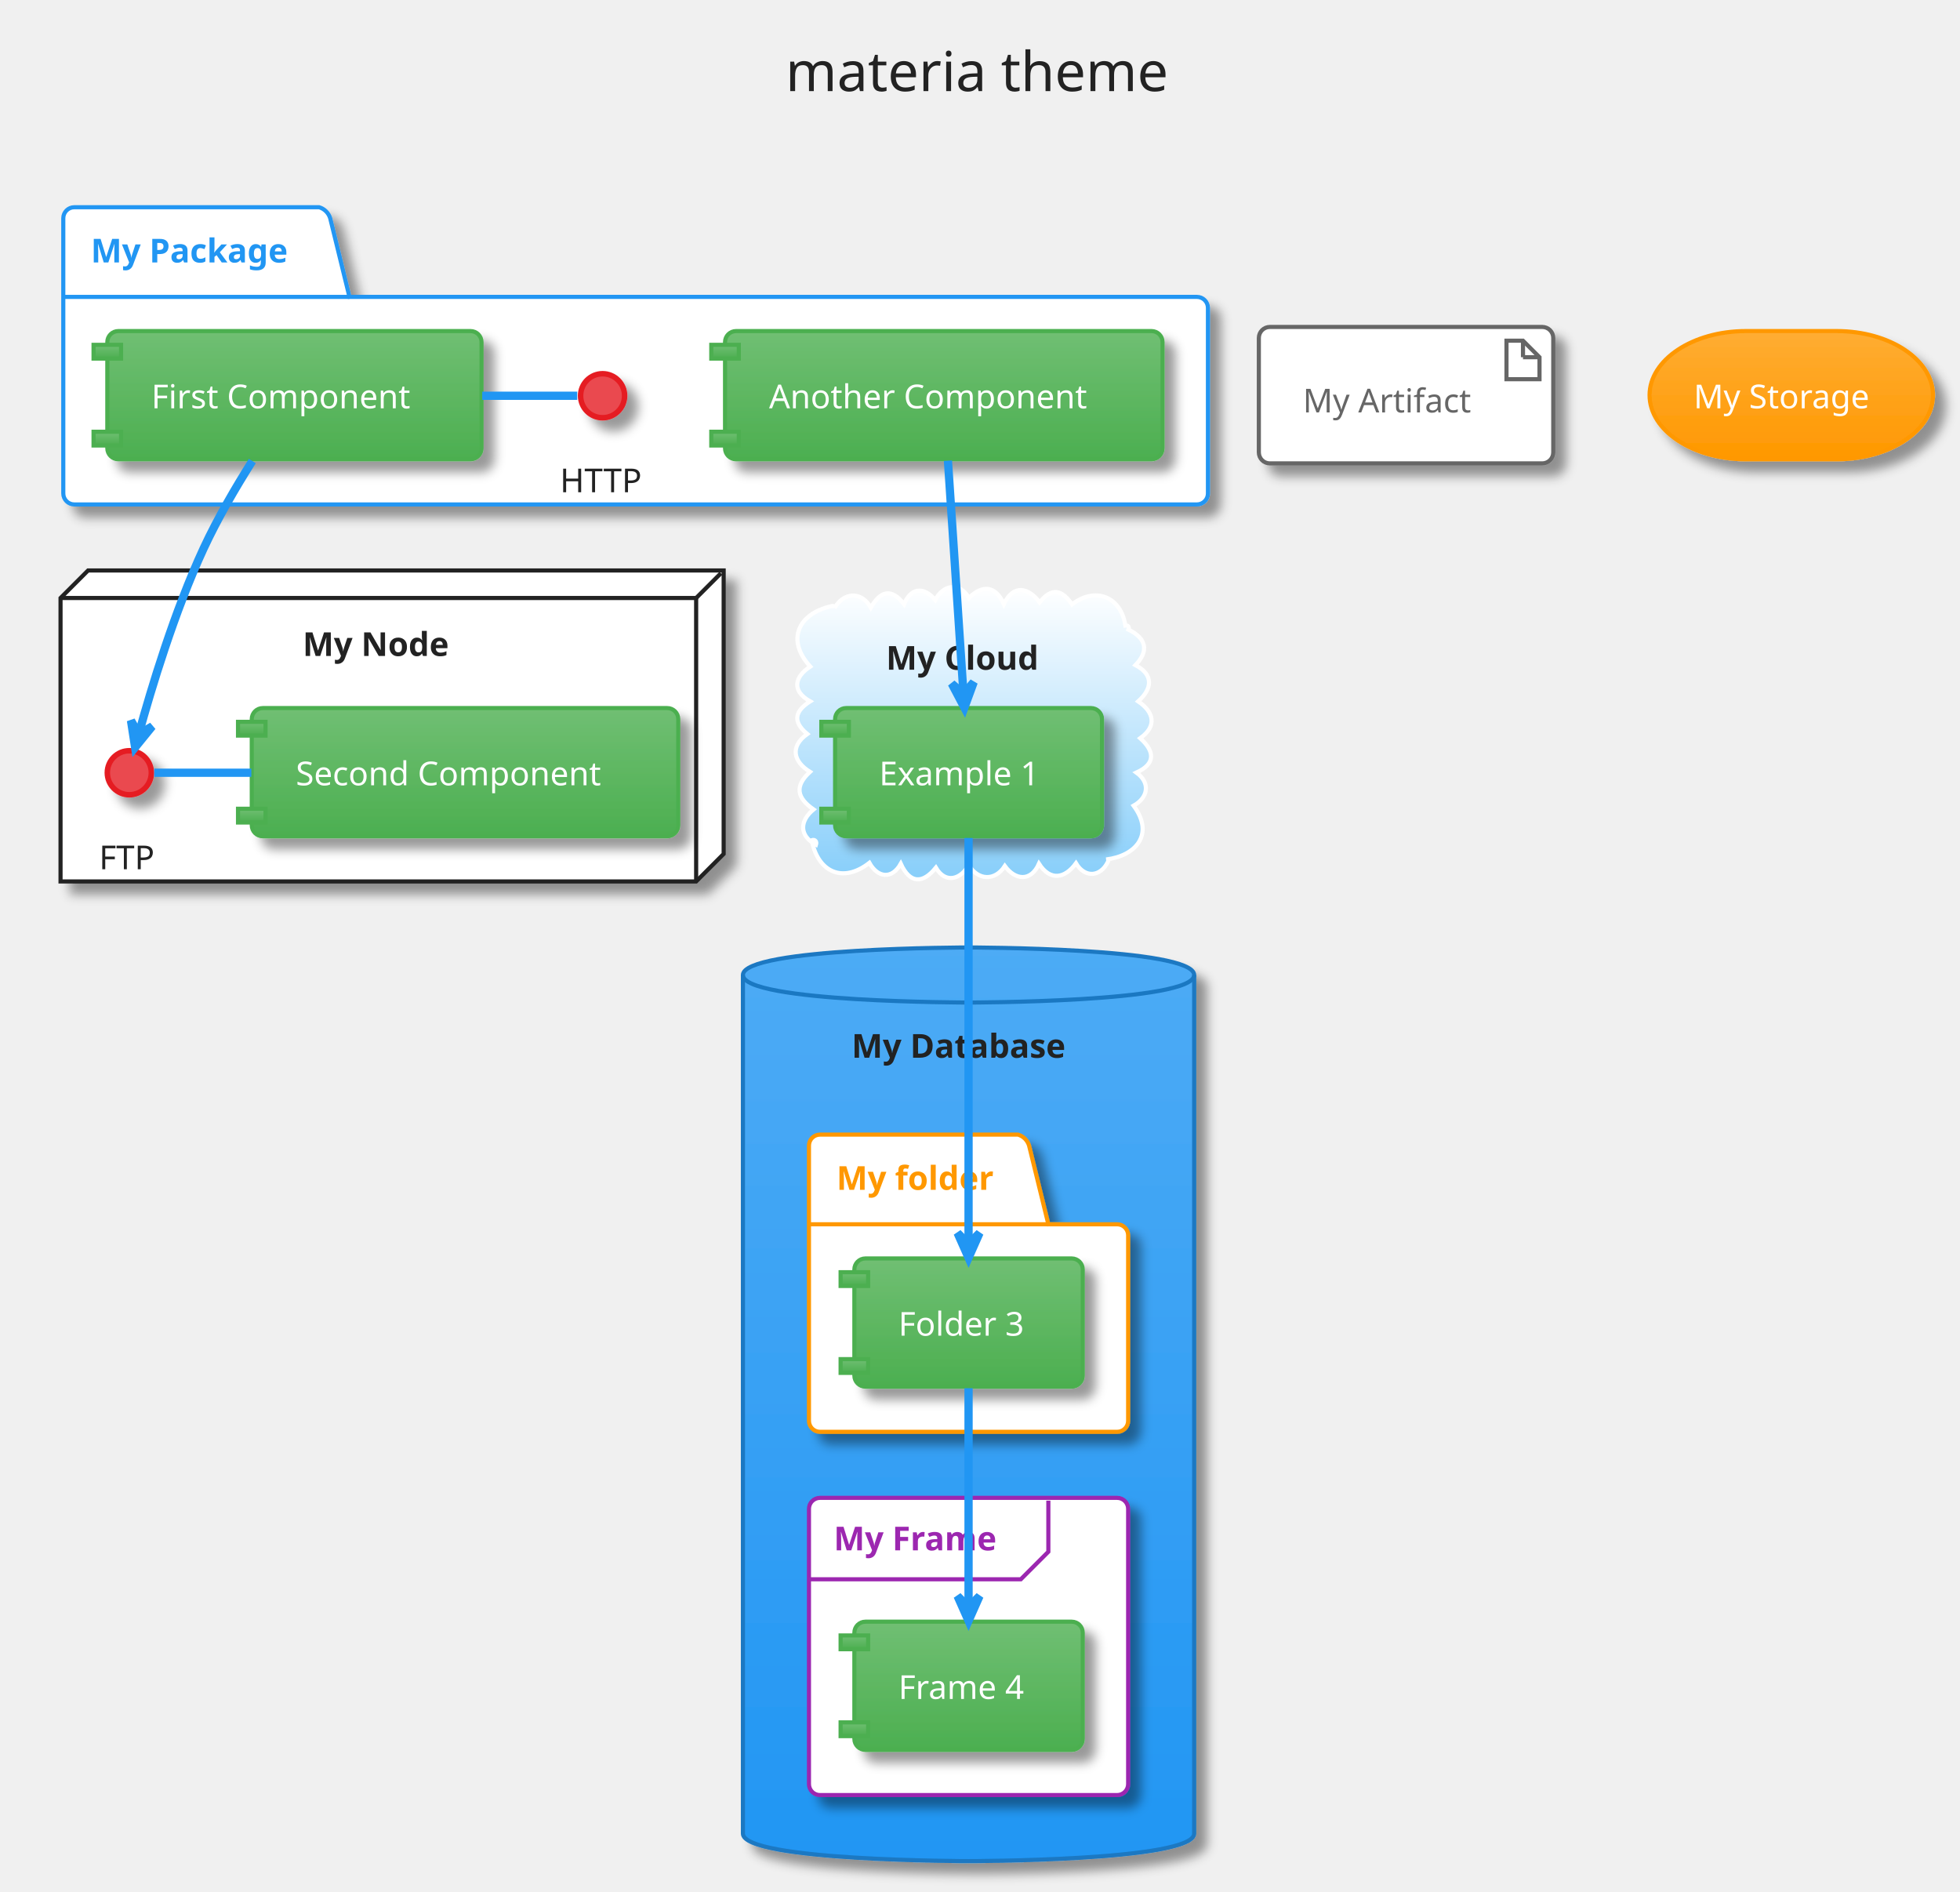
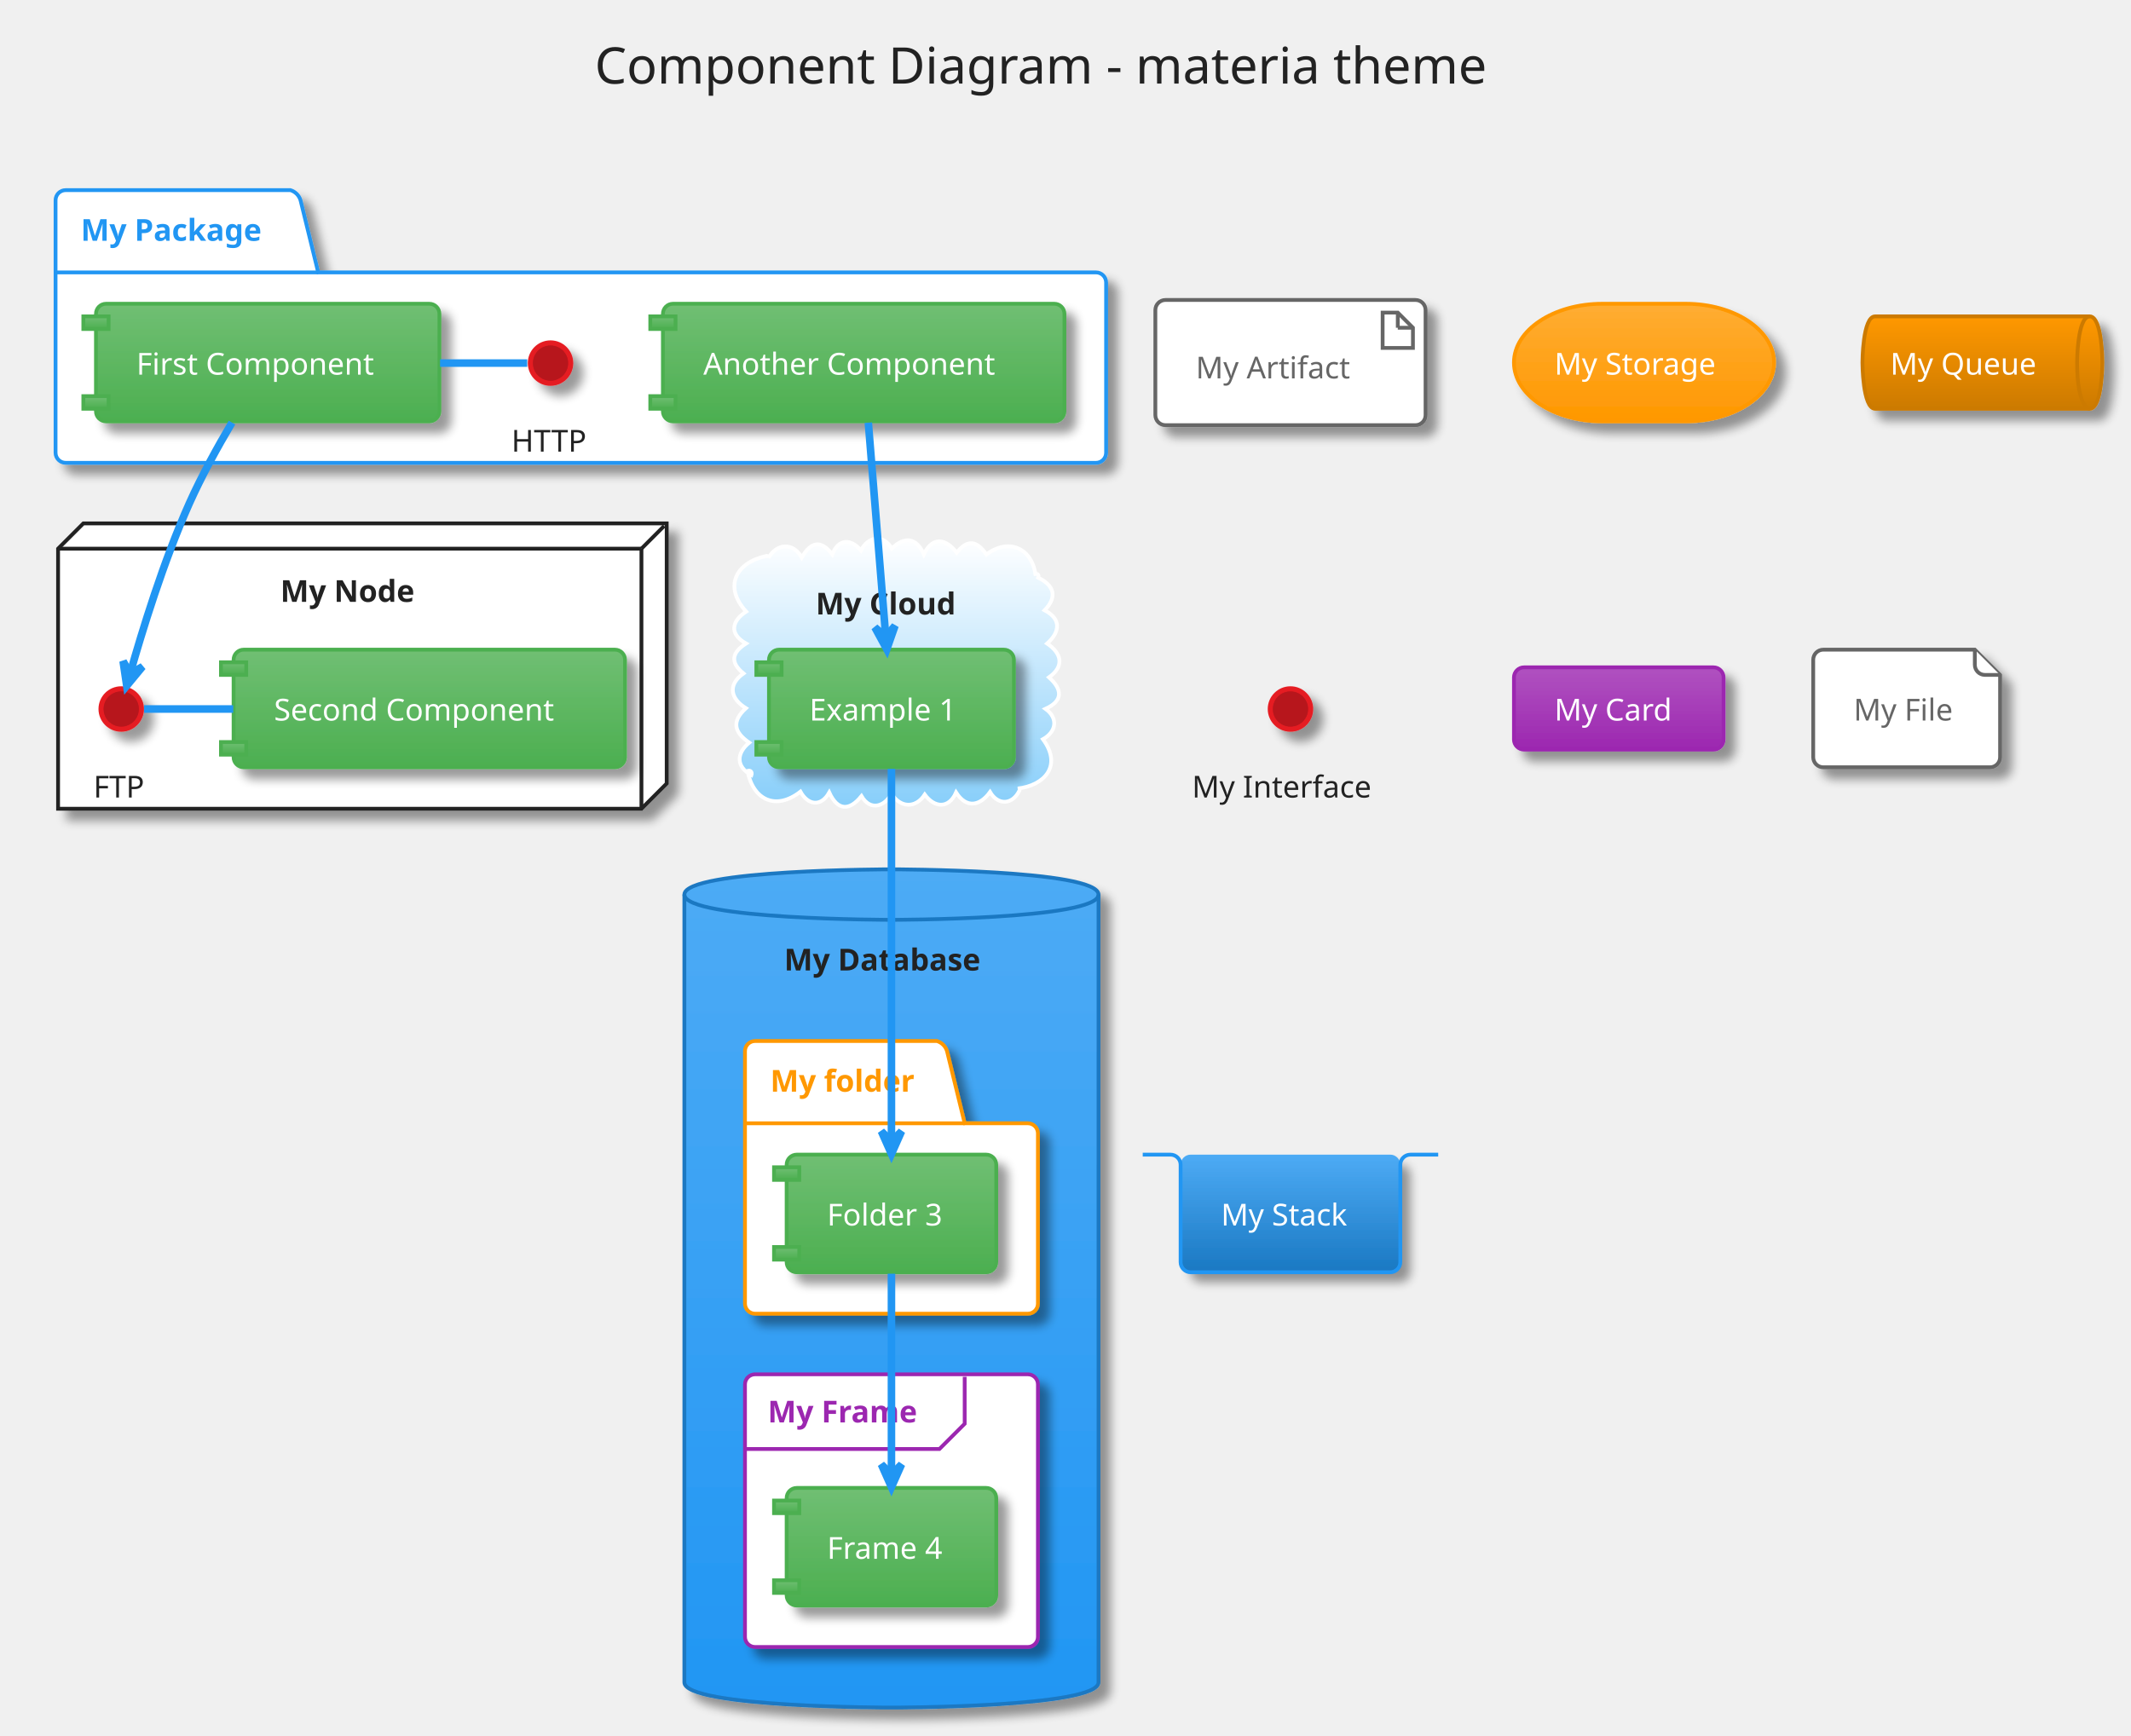
- <svg xmlns="http://www.w3.org/2000/svg" contentScriptType="application/ecmascript" contentStyleType="text/css" height="716.667px" preserveAspectRatio="none" style="width:742px;height:716px;" version="1.1" viewBox="0 0 742 716" width="742.708px" zoomAndPan="magnify">
+ <svg xmlns="http://www.w3.org/2000/svg" contentScriptType="application/ecmascript" contentStyleType="text/css" height="716.667px" preserveAspectRatio="none" style="width:879px;height:716px;" version="1.1" viewBox="0 0 879 716" width="879.167px" zoomAndPan="magnify">
  <defs>
-     <linearGradient id="g189mjh2utjzyx0" x1="50%" x2="50%" y1="0%" y2="100%">
+     <linearGradient id="g12f97apfbk4la0" x1="50%" x2="50%" y1="0%" y2="100%">
      <stop offset="0%" stop-color="#FFFFFF" />
      <stop offset="100%" stop-color="#FFFFFF" />
    </linearGradient>
-     <filter height="300%" id="f189mjh2utjzyx" width="300%" x="-1" y="-1">
+     <filter height="300%" id="f12f97apfbk4la" width="300%" x="-1" y="-1">
      <feGaussianBlur result="blurOut" stdDeviation="2.083" />
      <feColorMatrix in="blurOut" result="blurOut2" type="matrix" values="0 0 0 0 0 0 0 0 0 0 0 0 0 0 0 0 0 0 .4 0" />
      <feOffset dx="4.167" dy="4.167" in="blurOut2" result="blurOut3" />
      <feBlend in="SourceGraphic" in2="blurOut3" mode="normal" />
    </filter>
-     <linearGradient id="g189mjh2utjzyx1" x1="50%" x2="50%" y1="0%" y2="100%">
+     <linearGradient id="g12f97apfbk4la1" x1="50%" x2="50%" y1="0%" y2="100%">
      <stop offset="0%" stop-color="#FFFFFF" />
      <stop offset="100%" stop-color="#87CEFA" />
    </linearGradient>
-     <linearGradient id="g189mjh2utjzyx2" x1="50%" x2="50%" y1="0%" y2="100%">
+     <linearGradient id="g12f97apfbk4la2" x1="50%" x2="50%" y1="0%" y2="100%">
      <stop offset="0%" stop-color="#4DABF5" />
      <stop offset="100%" stop-color="#2196F3" />
    </linearGradient>
-     <linearGradient id="g189mjh2utjzyx3" x1="50%" x2="50%" y1="0%" y2="100%">
+     <linearGradient id="g12f97apfbk4la3" x1="50%" x2="50%" y1="0%" y2="100%">
      <stop offset="0%" stop-color="#70BF73" />
      <stop offset="100%" stop-color="#4CAF50" />
    </linearGradient>
-     <linearGradient id="g189mjh2utjzyx4" x1="50%" x2="50%" y1="0%" y2="100%">
+     <linearGradient id="g12f97apfbk4la4" x1="50%" x2="50%" y1="0%" y2="100%">
      <stop offset="0%" stop-color="#FFAD33" />
      <stop offset="100%" stop-color="#FF9800" />
    </linearGradient>
+     <linearGradient id="g12f97apfbk4la5" x1="50%" x2="50%" y1="0%" y2="100%">
+       <stop offset="0%" stop-color="#FF9800" />
+       <stop offset="100%" stop-color="#CC7A00" />
+     </linearGradient>
+     <linearGradient id="g12f97apfbk4la6" x1="50%" x2="50%" y1="0%" y2="100%">
+       <stop offset="0%" stop-color="#B052C0" />
+       <stop offset="100%" stop-color="#9C27B0" />
+     </linearGradient>
+     <linearGradient id="g12f97apfbk4la7" x1="50%" x2="50%" y1="0%" y2="100%">
+       <stop offset="0%" stop-color="#4DABF5" />
+       <stop offset="100%" stop-color="#1A78C2" />
+     </linearGradient>
  </defs>
  <g>
-     <rect fill="none" height="48.236" rx="4.167" ry="4.167" style="stroke: none; stroke-width: 1.042;" width="184.375" x="282.812" y="2.083" />
-     <text fill="#222222" font-family="Verdana" font-size="20.833" lengthAdjust="spacingAndGlyphs" textLength="155.208" x="297.396" y="34.487">materia theme</text>
-     <path d="M28.125,78.444 L120.833,78.444 A6.25,6.25 0 0 1 125,82.611 L132.292,112.386 L453.125,112.386 A4.167,4.167 0 0 1 457.292,116.553 L457.292,186.778 A4.167,4.167 0 0 1 453.125,190.944 L28.125,190.944 A4.167,4.167 0 0 1 23.958,186.778 L23.958,82.611 A4.167,4.167 0 0 1 28.125,78.444 " fill="url(#g189mjh2utjzyx0)" filter="url(#f189mjh2utjzyx)" style="stroke: #2196F3; stroke-width: 1.562;" />
-     <line style="stroke: #2196F3; stroke-width: 1.562;" x1="23.958" x2="132.292" y1="112.386" y2="112.386" />
-     <text fill="#2196F3" font-family="Verdana" font-size="12.5" font-weight="bold" lengthAdjust="spacingAndGlyphs" textLength="82.292" x="34.375" y="99.345">My Package</text>
-     <polygon fill="url(#g189mjh2utjzyx0)" filter="url(#f189mjh2utjzyx)" points="22.917,226.361,33.333,215.944,273.958,215.944,273.958,323.236,263.542,333.653,22.917,333.653,22.917,226.361" style="stroke: #222222; stroke-width: 1.562;" />
-     <line style="stroke: #222222; stroke-width: 1.562;" x1="263.542" x2="272.917" y1="226.361" y2="216.986" />
-     <line style="stroke: #222222; stroke-width: 1.562;" x1="22.917" x2="263.542" y1="226.361" y2="226.361" />
-     <line style="stroke: #222222; stroke-width: 1.562;" x1="263.542" x2="263.542" y1="226.361" y2="333.653" />
-     <text fill="#222222" font-family="Verdana" font-size="12.5" font-weight="bold" lengthAdjust="spacingAndGlyphs" textLength="59.375" x="114.583" y="248.303">My Node</text>
-     <path d="M315.908,230.177 C319.354,224.192 326.044,223.595 329.659,229.99 C333.282,223.768 337.346,222.345 342.254,228.704 C344.837,222.211 349.925,222.1 354.066,227.103 C356.965,221.384 363.174,220.136 366.818,226.304 C372.019,221.167 376.989,221.753 380.032,228.67 C383.657,221.043 389.288,222.333 393.566,228.006 C398.149,222.256 401.943,223.141 405.831,228.755 C414.614,222.022 424.32,225.721 426.042,236.778 C427.134,236.584 427.572,237.406 427.184,238.313 C433.755,241.504 435.227,246.203 429.852,251.763 C436.956,255.503 436.098,260.836 430.873,265.493 C436.786,269.461 438.18,274.783 431.648,279.442 C437.042,284.271 437.712,289.042 430.21,292.444 C435.679,296.381 434.586,301.964 429.152,304.98 C437.301,315.992 429.688,324.07 418.75,325.319 C419.358,325.286 419.727,325.656 419.404,326.266 C416.554,332.027 410.659,332.38 407.338,326.766 C403.185,332.5 397.635,333.656 393.326,326.943 C390.246,333.883 384.309,333.181 380.403,327.811 C376.603,333.675 370.186,333.235 366.711,327.429 C363.915,332.677 358.037,334.801 354.3,328.434 C349.306,334.637 344.468,334.5 341.011,326.948 C337.588,333.046 332.219,332.183 329.125,326.611 C318.988,334.515 309.591,330.061 307.292,318.028 C308.616,317.617 309.296,318.595 308.917,319.772 C302.389,316.3 302.756,310.676 307.993,306.391 C301.735,302.066 300.661,297.657 306.64,292.168 C300.385,288.341 298.914,282.587 305.62,277.836 C299.934,273.136 300.895,269.182 306.699,265.485 C299.642,261.549 300.73,256.212 306.741,252.318 C297.404,242.084 302.355,232.313 314.583,229.486 C315.313,229.187 315.779,229.325 315.908,230.177 " fill="url(#g189mjh2utjzyx1)" style="stroke: #FFFFFF; stroke-width: 1.562;" />
-     <text fill="#222222" font-family="Verdana" font-size="12.5" font-weight="bold" lengthAdjust="spacingAndGlyphs" textLength="62.5" x="335.417" y="253.512">My Cloud</text>
-     <path d="M281.25,369.069 C281.25,358.653 366.667,358.653 366.667,358.653 C366.667,358.653 452.083,358.653 452.083,369.069 L452.083,694.069 C452.083,704.486 366.667,704.486 366.667,704.486 C366.667,704.486 281.25,704.486 281.25,694.069 L281.25,369.069 " fill="url(#g189mjh2utjzyx2)" filter="url(#f189mjh2utjzyx)" style="stroke: #1A78C2; stroke-width: 1.562;" />
-     <path d="M281.25,369.069 C281.25,379.486 366.667,379.486 366.667,379.486 C366.667,379.486 452.083,379.486 452.083,369.069 " fill="none" style="stroke: #1A78C2; stroke-width: 1.562;" />
-     <text fill="#222222" font-family="Verdana" font-size="12.5" font-weight="bold" lengthAdjust="spacingAndGlyphs" textLength="88.542" x="322.396" y="400.387">My Database</text>
-     <path d="M310.417,429.486 L385.417,429.486 A6.25,6.25 0 0 1 389.583,433.653 L396.875,463.428 L422.917,463.428 A4.167,4.167 0 0 1 427.083,467.594 L427.083,537.819 A4.167,4.167 0 0 1 422.917,541.986 L310.417,541.986 A4.167,4.167 0 0 1 306.25,537.819 L306.25,433.653 A4.167,4.167 0 0 1 310.417,429.486 " fill="url(#g189mjh2utjzyx0)" filter="url(#f189mjh2utjzyx)" style="stroke: #FF9800; stroke-width: 1.562;" />
-     <line style="stroke: #FF9800; stroke-width: 1.562;" x1="306.25" x2="396.875" y1="463.428" y2="463.428" />
-     <text fill="#FF9800" font-family="Verdana" font-size="12.5" font-weight="bold" lengthAdjust="spacingAndGlyphs" textLength="64.583" x="316.667" y="450.387">My folder</text>
-     <rect fill="url(#g189mjh2utjzyx0)" filter="url(#f189mjh2utjzyx)" height="112.5" rx="4.167" ry="4.167" style="stroke: #9C27B0; stroke-width: 1.562;" width="120.833" x="306.25" y="566.986" />
-     <path d="M396.875,568.028 L396.875,587.386 L386.458,597.803 L306.25,597.803 " fill="none" style="stroke: #9C27B0; stroke-width: 1.562;" />
-     <text fill="#9C27B0" font-family="Verdana" font-size="12.5" font-weight="bold" lengthAdjust="spacingAndGlyphs" textLength="67.708" x="315.625" y="586.845">My Frame</text>
-     <ellipse cx="228.125" cy="149.799" fill="#EA494F" filter="url(#f189mjh2utjzyx)" rx="8.333" ry="8.333" style="stroke: #E51C23; stroke-width: 2.083;" />
-     <text fill="#222222" font-family="Verdana" font-size="12.5" lengthAdjust="spacingAndGlyphs" textLength="32.292" x="211.979" y="186.324">HTTP</text>
-     <rect fill="url(#g189mjh2utjzyx3)" filter="url(#f189mjh2utjzyx)" height="48.525" rx="4.167" ry="4.167" style="stroke: #4CAF50; stroke-width: 1.562;" width="141.667" x="40.625" y="125.319" />
-     <rect fill="url(#g189mjh2utjzyx3)" height="5.208" style="stroke: #4CAF50; stroke-width: 1.562;" width="10.417" x="35.417" y="130.528" />
-     <rect fill="url(#g189mjh2utjzyx3)" height="5.208" style="stroke: #4CAF50; stroke-width: 1.562;" width="10.417" x="35.417" y="163.428" />
-     <text fill="#FFFFFF" font-family="Verdana" font-size="12.5" lengthAdjust="spacingAndGlyphs" textLength="108.333" x="57.292" y="154.553">First Component</text>
-     <rect fill="url(#g189mjh2utjzyx3)" filter="url(#f189mjh2utjzyx)" height="48.525" rx="4.167" ry="4.167" style="stroke: #4CAF50; stroke-width: 1.562;" width="165.625" x="274.479" y="125.319" />
-     <rect fill="url(#g189mjh2utjzyx3)" height="5.208" style="stroke: #4CAF50; stroke-width: 1.562;" width="10.417" x="269.271" y="130.528" />
-     <rect fill="url(#g189mjh2utjzyx3)" height="5.208" style="stroke: #4CAF50; stroke-width: 1.562;" width="10.417" x="269.271" y="163.428" />
-     <text fill="#FFFFFF" font-family="Verdana" font-size="12.5" lengthAdjust="spacingAndGlyphs" textLength="132.292" x="291.146" y="154.553">Another Component</text>
-     <ellipse cx="48.958" cy="292.507" fill="#EA494F" filter="url(#f189mjh2utjzyx)" rx="8.333" ry="8.333" style="stroke: #E51C23; stroke-width: 2.083;" />
-     <text fill="#222222" font-family="Verdana" font-size="12.5" lengthAdjust="spacingAndGlyphs" textLength="22.917" x="37.5" y="329.032">FTP</text>
-     <rect fill="url(#g189mjh2utjzyx3)" filter="url(#f189mjh2utjzyx)" height="48.525" rx="4.167" ry="4.167" style="stroke: #4CAF50; stroke-width: 1.562;" width="161.458" x="95.312" y="268.028" />
-     <rect fill="url(#g189mjh2utjzyx3)" height="5.208" style="stroke: #4CAF50; stroke-width: 1.562;" width="10.417" x="90.104" y="273.236" />
-     <rect fill="url(#g189mjh2utjzyx3)" height="5.208" style="stroke: #4CAF50; stroke-width: 1.562;" width="10.417" x="90.104" y="306.136" />
-     <text fill="#FFFFFF" font-family="Verdana" font-size="12.5" lengthAdjust="spacingAndGlyphs" textLength="128.125" x="111.979" y="297.262">Second Component</text>
-     <rect fill="url(#g189mjh2utjzyx3)" filter="url(#f189mjh2utjzyx)" height="48.525" rx="4.167" ry="4.167" style="stroke: #4CAF50; stroke-width: 1.562;" width="101.042" x="316.146" y="268.028" />
-     <rect fill="url(#g189mjh2utjzyx3)" height="5.208" style="stroke: #4CAF50; stroke-width: 1.562;" width="10.417" x="310.938" y="273.236" />
-     <rect fill="url(#g189mjh2utjzyx3)" height="5.208" style="stroke: #4CAF50; stroke-width: 1.562;" width="10.417" x="310.938" y="306.136" />
-     <text fill="#FFFFFF" font-family="Verdana" font-size="12.5" lengthAdjust="spacingAndGlyphs" textLength="67.708" x="332.812" y="297.262">Example 1</text>
-     <rect fill="url(#g189mjh2utjzyx3)" filter="url(#f189mjh2utjzyx)" height="48.525" rx="4.167" ry="4.167" style="stroke: #4CAF50; stroke-width: 1.562;" width="86.458" x="323.438" y="476.361" />
-     <rect fill="url(#g189mjh2utjzyx3)" height="5.208" style="stroke: #4CAF50; stroke-width: 1.562;" width="10.417" x="318.229" y="481.569" />
-     <rect fill="url(#g189mjh2utjzyx3)" height="5.208" style="stroke: #4CAF50; stroke-width: 1.562;" width="10.417" x="318.229" y="514.469" />
-     <text fill="#FFFFFF" font-family="Verdana" font-size="12.5" lengthAdjust="spacingAndGlyphs" textLength="53.125" x="340.104" y="505.595">Folder 3</text>
-     <rect fill="url(#g189mjh2utjzyx3)" filter="url(#f189mjh2utjzyx)" height="48.525" rx="4.167" ry="4.167" style="stroke: #4CAF50; stroke-width: 1.562;" width="86.458" x="323.438" y="613.861" />
-     <rect fill="url(#g189mjh2utjzyx3)" height="5.208" style="stroke: #4CAF50; stroke-width: 1.562;" width="10.417" x="318.229" y="619.069" />
-     <rect fill="url(#g189mjh2utjzyx3)" height="5.208" style="stroke: #4CAF50; stroke-width: 1.562;" width="10.417" x="318.229" y="651.969" />
-     <text fill="#FFFFFF" font-family="Verdana" font-size="12.5" lengthAdjust="spacingAndGlyphs" textLength="53.125" x="340.104" y="643.095">Frame 4</text>
-     <rect fill="url(#g189mjh2utjzyx0)" filter="url(#f189mjh2utjzyx)" height="51.65" rx="4.167" ry="4.167" style="stroke: #666666; stroke-width: 1.562;" width="111.458" x="476.562" y="123.757" />
-     <polygon fill="url(#g189mjh2utjzyx0)" points="570.312,128.965,570.312,143.549,582.812,143.549,582.812,135.215,576.562,128.965,570.312,128.965" style="stroke: #666666; stroke-width: 1.562;" />
+     <rect fill="none" height="48.236" rx="4.167" ry="4.167" style="stroke: none; stroke-width: 1.042;" width="423.958" x="230.729" y="2.083" />
+     <text fill="#222222" font-family="Verdana" font-size="20.833" lengthAdjust="spacingAndGlyphs" textLength="394.792" x="245.312" y="34.487">Component Diagram - materia theme</text>
+     <path d="M27.083,78.444 L119.792,78.444 A6.25,6.25 0 0 1 123.958,82.611 L131.25,112.386 L452.083,112.386 A4.167,4.167 0 0 1 456.25,116.553 L456.25,186.778 A4.167,4.167 0 0 1 452.083,190.944 L27.083,190.944 A4.167,4.167 0 0 1 22.917,186.778 L22.917,82.611 A4.167,4.167 0 0 1 27.083,78.444 " fill="url(#g12f97apfbk4la0)" filter="url(#f12f97apfbk4la)" style="stroke: #2196F3; stroke-width: 1.562;" />
+     <line style="stroke: #2196F3; stroke-width: 1.562;" x1="22.917" x2="131.25" y1="112.386" y2="112.386" />
+     <text fill="#2196F3" font-family="Verdana" font-size="12.5" font-weight="bold" lengthAdjust="spacingAndGlyphs" textLength="82.292" x="33.333" y="99.345">My Package</text>
+     <polygon fill="url(#g12f97apfbk4la0)" filter="url(#f12f97apfbk4la)" points="23.958,226.361,34.375,215.944,275,215.944,275,323.236,264.583,333.653,23.958,333.653,23.958,226.361" style="stroke: #222222; stroke-width: 1.562;" />
+     <line style="stroke: #222222; stroke-width: 1.562;" x1="264.583" x2="273.958" y1="226.361" y2="216.986" />
+     <line style="stroke: #222222; stroke-width: 1.562;" x1="23.958" x2="264.583" y1="226.361" y2="226.361" />
+     <line style="stroke: #222222; stroke-width: 1.562;" x1="264.583" x2="264.583" y1="226.361" y2="333.653" />
+     <text fill="#222222" font-family="Verdana" font-size="12.5" font-weight="bold" lengthAdjust="spacingAndGlyphs" textLength="59.375" x="115.625" y="248.303">My Node</text>
+     <path d="M316.95,230.177 C320.396,224.192 327.086,223.595 330.701,229.99 C334.324,223.768 338.387,222.345 343.296,228.704 C345.879,222.211 350.967,222.1 355.108,227.103 C358.007,221.384 364.216,220.136 367.86,226.304 C373.061,221.167 378.031,221.753 381.074,228.67 C384.699,221.043 390.33,222.333 394.608,228.006 C399.19,222.256 402.984,223.141 406.872,228.755 C415.656,222.022 425.362,225.721 427.083,236.778 C428.175,236.584 428.614,237.406 428.226,238.313 C434.797,241.504 436.269,246.203 430.893,251.763 C437.998,255.503 437.139,260.836 431.915,265.493 C437.827,269.461 439.222,274.783 432.69,279.442 C438.084,284.271 438.754,289.042 431.252,292.444 C436.72,296.381 435.627,301.964 430.194,304.98 C438.342,315.992 430.73,324.07 419.792,325.319 C420.4,325.286 420.769,325.656 420.446,326.266 C417.595,332.027 411.701,332.38 408.379,326.766 C404.227,332.5 398.677,333.656 394.367,326.943 C391.288,333.883 385.351,333.181 381.444,327.811 C377.644,333.675 371.228,333.235 367.753,327.429 C364.957,332.677 359.078,334.801 355.342,328.434 C350.347,334.637 345.51,334.5 342.053,326.948 C338.629,333.046 333.26,332.183 330.167,326.611 C320.03,334.515 310.633,330.061 308.333,318.028 C309.658,317.617 310.338,318.595 309.959,319.772 C303.43,316.3 303.798,310.676 309.035,306.391 C302.777,302.066 301.703,297.657 307.682,292.168 C301.427,288.341 299.956,282.587 306.662,277.836 C300.976,273.136 301.936,269.182 307.74,265.485 C300.684,261.549 301.771,256.212 307.783,252.318 C298.446,242.084 303.397,232.313 315.625,229.486 C316.354,229.187 316.821,229.325 316.95,230.177 " fill="url(#g12f97apfbk4la1)" style="stroke: #FFFFFF; stroke-width: 1.562;" />
+     <text fill="#222222" font-family="Verdana" font-size="12.5" font-weight="bold" lengthAdjust="spacingAndGlyphs" textLength="62.5" x="336.458" y="253.512">My Cloud</text>
+     <path d="M282.292,369.069 C282.292,358.653 367.708,358.653 367.708,358.653 C367.708,358.653 453.125,358.653 453.125,369.069 L453.125,694.069 C453.125,704.486 367.708,704.486 367.708,704.486 C367.708,704.486 282.292,704.486 282.292,694.069 L282.292,369.069 " fill="url(#g12f97apfbk4la2)" filter="url(#f12f97apfbk4la)" style="stroke: #1A78C2; stroke-width: 1.562;" />
+     <path d="M282.292,369.069 C282.292,379.486 367.708,379.486 367.708,379.486 C367.708,379.486 453.125,379.486 453.125,369.069 " fill="none" style="stroke: #1A78C2; stroke-width: 1.562;" />
+     <text fill="#222222" font-family="Verdana" font-size="12.5" font-weight="bold" lengthAdjust="spacingAndGlyphs" textLength="88.542" x="323.438" y="400.387">My Database</text>
+     <path d="M311.458,429.486 L386.458,429.486 A6.25,6.25 0 0 1 390.625,433.653 L397.917,463.428 L423.958,463.428 A4.167,4.167 0 0 1 428.125,467.594 L428.125,537.819 A4.167,4.167 0 0 1 423.958,541.986 L311.458,541.986 A4.167,4.167 0 0 1 307.292,537.819 L307.292,433.653 A4.167,4.167 0 0 1 311.458,429.486 " fill="url(#g12f97apfbk4la0)" filter="url(#f12f97apfbk4la)" style="stroke: #FF9800; stroke-width: 1.562;" />
+     <line style="stroke: #FF9800; stroke-width: 1.562;" x1="307.292" x2="397.917" y1="463.428" y2="463.428" />
+     <text fill="#FF9800" font-family="Verdana" font-size="12.5" font-weight="bold" lengthAdjust="spacingAndGlyphs" textLength="64.583" x="317.708" y="450.387">My folder</text>
+     <rect fill="url(#g12f97apfbk4la0)" filter="url(#f12f97apfbk4la)" height="112.5" rx="4.167" ry="4.167" style="stroke: #9C27B0; stroke-width: 1.562;" width="120.833" x="307.292" y="566.986" />
+     <path d="M397.917,568.028 L397.917,587.386 L387.5,597.803 L307.292,597.803 " fill="none" style="stroke: #9C27B0; stroke-width: 1.562;" />
+     <text fill="#9C27B0" font-family="Verdana" font-size="12.5" font-weight="bold" lengthAdjust="spacingAndGlyphs" textLength="67.708" x="316.667" y="586.845">My Frame</text>
+     <ellipse cx="227.083" cy="149.799" fill="#B7161C" filter="url(#f12f97apfbk4la)" rx="8.333" ry="8.333" style="stroke: #E51C23; stroke-width: 2.083;" />
+     <text fill="#222222" font-family="Verdana" font-size="12.5" lengthAdjust="spacingAndGlyphs" textLength="32.292" x="210.938" y="186.324">HTTP</text>
+     <rect fill="url(#g12f97apfbk4la3)" filter="url(#f12f97apfbk4la)" height="48.525" rx="4.167" ry="4.167" style="stroke: #4CAF50; stroke-width: 1.562;" width="141.667" x="39.583" y="125.319" />
+     <rect fill="url(#g12f97apfbk4la3)" height="5.208" style="stroke: #4CAF50; stroke-width: 1.562;" width="10.417" x="34.375" y="130.528" />
+     <rect fill="url(#g12f97apfbk4la3)" height="5.208" style="stroke: #4CAF50; stroke-width: 1.562;" width="10.417" x="34.375" y="163.428" />
+     <text fill="#FFFFFF" font-family="Verdana" font-size="12.5" lengthAdjust="spacingAndGlyphs" textLength="108.333" x="56.25" y="154.553">First Component</text>
+     <rect fill="url(#g12f97apfbk4la3)" filter="url(#f12f97apfbk4la)" height="48.525" rx="4.167" ry="4.167" style="stroke: #4CAF50; stroke-width: 1.562;" width="165.625" x="273.438" y="125.319" />
+     <rect fill="url(#g12f97apfbk4la3)" height="5.208" style="stroke: #4CAF50; stroke-width: 1.562;" width="10.417" x="268.229" y="130.528" />
+     <rect fill="url(#g12f97apfbk4la3)" height="5.208" style="stroke: #4CAF50; stroke-width: 1.562;" width="10.417" x="268.229" y="163.428" />
+     <text fill="#FFFFFF" font-family="Verdana" font-size="12.5" lengthAdjust="spacingAndGlyphs" textLength="132.292" x="290.104" y="154.553">Another Component</text>
+     <ellipse cx="50" cy="292.507" fill="#B7161C" filter="url(#f12f97apfbk4la)" rx="8.333" ry="8.333" style="stroke: #E51C23; stroke-width: 2.083;" />
+     <text fill="#222222" font-family="Verdana" font-size="12.5" lengthAdjust="spacingAndGlyphs" textLength="22.917" x="38.542" y="329.032">FTP</text>
+     <rect fill="url(#g12f97apfbk4la3)" filter="url(#f12f97apfbk4la)" height="48.525" rx="4.167" ry="4.167" style="stroke: #4CAF50; stroke-width: 1.562;" width="161.458" x="96.354" y="268.028" />
+     <rect fill="url(#g12f97apfbk4la3)" height="5.208" style="stroke: #4CAF50; stroke-width: 1.562;" width="10.417" x="91.146" y="273.236" />
+     <rect fill="url(#g12f97apfbk4la3)" height="5.208" style="stroke: #4CAF50; stroke-width: 1.562;" width="10.417" x="91.146" y="306.136" />
+     <text fill="#FFFFFF" font-family="Verdana" font-size="12.5" lengthAdjust="spacingAndGlyphs" textLength="128.125" x="113.021" y="297.262">Second Component</text>
+     <rect fill="url(#g12f97apfbk4la3)" filter="url(#f12f97apfbk4la)" height="48.525" rx="4.167" ry="4.167" style="stroke: #4CAF50; stroke-width: 1.562;" width="101.042" x="317.188" y="268.028" />
+     <rect fill="url(#g12f97apfbk4la3)" height="5.208" style="stroke: #4CAF50; stroke-width: 1.562;" width="10.417" x="311.979" y="273.236" />
+     <rect fill="url(#g12f97apfbk4la3)" height="5.208" style="stroke: #4CAF50; stroke-width: 1.562;" width="10.417" x="311.979" y="306.136" />
+     <text fill="#FFFFFF" font-family="Verdana" font-size="12.5" lengthAdjust="spacingAndGlyphs" textLength="67.708" x="333.854" y="297.262">Example 1</text>
+     <rect fill="url(#g12f97apfbk4la3)" filter="url(#f12f97apfbk4la)" height="48.525" rx="4.167" ry="4.167" style="stroke: #4CAF50; stroke-width: 1.562;" width="86.458" x="324.479" y="476.361" />
+     <rect fill="url(#g12f97apfbk4la3)" height="5.208" style="stroke: #4CAF50; stroke-width: 1.562;" width="10.417" x="319.271" y="481.569" />
+     <rect fill="url(#g12f97apfbk4la3)" height="5.208" style="stroke: #4CAF50; stroke-width: 1.562;" width="10.417" x="319.271" y="514.469" />
+     <text fill="#FFFFFF" font-family="Verdana" font-size="12.5" lengthAdjust="spacingAndGlyphs" textLength="53.125" x="341.146" y="505.595">Folder 3</text>
+     <rect fill="url(#g12f97apfbk4la3)" filter="url(#f12f97apfbk4la)" height="48.525" rx="4.167" ry="4.167" style="stroke: #4CAF50; stroke-width: 1.562;" width="86.458" x="324.479" y="613.861" />
+     <rect fill="url(#g12f97apfbk4la3)" height="5.208" style="stroke: #4CAF50; stroke-width: 1.562;" width="10.417" x="319.271" y="619.069" />
+     <rect fill="url(#g12f97apfbk4la3)" height="5.208" style="stroke: #4CAF50; stroke-width: 1.562;" width="10.417" x="319.271" y="651.969" />
+     <text fill="#FFFFFF" font-family="Verdana" font-size="12.5" lengthAdjust="spacingAndGlyphs" textLength="53.125" x="341.146" y="643.095">Frame 4</text>
+     <rect fill="url(#g12f97apfbk4la0)" filter="url(#f12f97apfbk4la)" height="51.65" rx="4.167" ry="4.167" style="stroke: #666666; stroke-width: 1.562;" width="111.458" x="476.562" y="123.757" />
+     <polygon fill="url(#g12f97apfbk4la0)" points="570.312,128.965,570.312,143.549,582.812,143.549,582.812,135.215,576.562,128.965,570.312,128.965" style="stroke: #666666; stroke-width: 1.562;" />
    <line style="stroke: #666666; stroke-width: 1.562;" x1="576.562" x2="576.562" y1="128.965" y2="135.215" />
    <line style="stroke: #666666; stroke-width: 1.562;" x1="582.812" x2="576.562" y1="135.215" y2="135.215" />
    <text fill="#666666" font-family="Verdana" font-size="12.5" lengthAdjust="spacingAndGlyphs" textLength="67.708" x="493.229" y="156.116">My Artifact</text>
-     <rect fill="url(#g189mjh2utjzyx4)" filter="url(#f189mjh2utjzyx)" height="48.525" rx="36.458" ry="36.458" style="stroke: #FF9800; stroke-width: 1.562;" width="107.292" x="624.479" y="125.319" />
+     <rect fill="url(#g12f97apfbk4la4)" filter="url(#f12f97apfbk4la)" height="48.525" rx="36.458" ry="36.458" style="stroke: #FF9800; stroke-width: 1.562;" width="107.292" x="624.479" y="125.319" />
    <text fill="#FFFFFF" font-family="Verdana" font-size="12.5" lengthAdjust="spacingAndGlyphs" textLength="73.958" x="641.146" y="154.553">My Storage</text>
-     <path d="M218.512,149.799 C206.525,149.799 194.538,149.799 182.552,149.799 " fill="none" id="HTTP-First Component" style="stroke: #2196F3; stroke-width: 3.125;" />
-     <path d="M58.39,292.507 C70.646,292.507 82.901,292.507 95.156,292.507 " fill="none" id="FTP-Second Component" style="stroke: #2196F3; stroke-width: 3.125;" />
-     <path d="M95.522,174.504 C89.252,184.453 82.316,196.321 77.083,207.611 C66.06,231.392 57.233,260.742 52.574,277.661 " fill="none" id="First Component-FTP" style="stroke: #2196F3; stroke-width: 3.125;" />
-     <polygon fill="#2196F3" points="51.156,282.897,57.629,274.937,52.518,277.869,49.585,272.758,51.156,282.897" style="stroke: #2196F3; stroke-width: 3.125;" />
-     <path d="M358.86,174.378 C360.476,198.612 362.997,236.415 364.734,262.477 " fill="none" id="Another Component-Example 1" style="stroke: #2196F3; stroke-width: 3.125;" />
-     <polygon fill="#2196F3" points="365.093,267.851,368.626,258.219,364.746,262.654,360.311,258.774,365.093,267.851" style="stroke: #2196F3; stroke-width: 3.125;" />
-     <path d="M366.667,317.208 C366.667,355.182 366.667,429.633 366.667,470.765 " fill="none" id="Example 1-Folder 3" style="stroke: #2196F3; stroke-width: 3.125;" />
-     <polygon fill="#2196F3" points="366.667,476.099,370.833,466.724,366.667,470.89,362.5,466.724,366.667,476.099" style="stroke: #2196F3; stroke-width: 3.125;" />
-     <path d="M366.667,525.469 C366.667,548.436 366.667,583.398 366.667,608.106 " fill="none" id="Folder 3-Frame 4" style="stroke: #2196F3; stroke-width: 3.125;" />
-     <polygon fill="#2196F3" points="366.667,613.527,370.833,604.152,366.667,608.318,362.5,604.152,366.667,613.527" style="stroke: #2196F3; stroke-width: 3.125;" />
+     <path d="M773.438,130.528 L861.979,130.528 C867.188,130.528 867.188,149.582 867.188,149.582 C867.188,149.582 867.188,168.636 861.979,168.636 L773.438,168.636 C768.229,168.636 768.229,149.582 768.229,149.582 C768.229,149.582 768.229,130.528 773.438,130.528 " fill="url(#g12f97apfbk4la5)" filter="url(#f12f97apfbk4la)" style="stroke: #CC7A00; stroke-width: 1.562;" />
+     <path d="M861.979,130.528 C856.771,130.528 856.771,149.582 856.771,149.582 C856.771,168.636 861.979,168.636 861.979,168.636 " fill="none" style="stroke: #CC7A00; stroke-width: 1.562;" />
+     <text fill="#FFFFFF" font-family="Verdana" font-size="12.5" lengthAdjust="spacingAndGlyphs" textLength="65.625" x="779.688" y="154.553">My Queue</text>
+     <ellipse cx="532.292" cy="292.507" fill="#B7161C" filter="url(#f12f97apfbk4la)" rx="8.333" ry="8.333" style="stroke: #E51C23; stroke-width: 2.083;" />
+     <text fill="#222222" font-family="Verdana" font-size="12.5" lengthAdjust="spacingAndGlyphs" textLength="81.25" x="491.667" y="329.032">My Interface</text>
+     <rect fill="url(#g12f97apfbk4la6)" filter="url(#f12f97apfbk4la)" height="33.942" rx="4.167" ry="4.167" style="stroke: #9C27B0; stroke-width: 1.562;" width="86.458" x="624.479" y="275.319" />
+     <text fill="#FFFFFF" font-family="Verdana" font-size="12.5" lengthAdjust="spacingAndGlyphs" textLength="53.125" x="641.146" y="297.262">My Card</text>
+     <path d="M747.917,272.194 L747.917,312.386 A4.167,4.167 0 0 0 752.083,316.553 L820.833,316.553 A4.167,4.167 0 0 0 825,312.386 L825,278.444 L814.583,268.028 L752.083,268.028 A4.167,4.167 0 0 0 747.917,272.194 " fill="url(#g12f97apfbk4la0)" filter="url(#f12f97apfbk4la)" style="stroke: #666666; stroke-width: 1.562;" />
+     <path d="M814.583,268.028 L814.583,274.278 A4.167,4.167 0 0 0 818.75,278.444 L825,278.444 " fill="url(#g12f97apfbk4la0)" style="stroke: #666666; stroke-width: 1.562;" />
+     <text fill="#666666" font-family="Verdana" font-size="12.5" lengthAdjust="spacingAndGlyphs" textLength="43.75" x="764.583" y="297.262">My File</text>
+     <rect fill="url(#g12f97apfbk4la7)" filter="url(#f12f97apfbk4la)" height="48.525" rx="4.167" ry="4.167" style="stroke: none; stroke-width: 1.562;" width="90.625" x="486.979" y="476.361" />
+     <path d="M471.354,476.361 L482.812,476.361 A4.167,4.167 0 0 1 486.979,480.528 L486.979,520.719 A4.167,4.167 0 0 0 491.146,524.886 L573.438,524.886 A4.167,4.167 0 0 0 577.604,520.719 L577.604,480.528 A4.167,4.167 0 0 1 581.771,476.361 L593.229,476.361 " fill="none" style="stroke: #2196F3; stroke-width: 1.562;" />
+     <text fill="#FFFFFF" font-family="Verdana" font-size="12.5" lengthAdjust="spacingAndGlyphs" textLength="57.292" x="503.646" y="505.595">My Stack</text>
+     <path d="M217.47,149.799 C205.483,149.799 193.497,149.799 181.51,149.799 " fill="none" id="HTTP-First Component" style="stroke: #2196F3; stroke-width: 3.125;" />
+     <path d="M59.432,292.507 C71.687,292.507 83.943,292.507 96.198,292.507 " fill="none" id="FTP-Second Component" style="stroke: #2196F3; stroke-width: 3.125;" />
+     <path d="M95.692,174.338 C89.772,184.361 83.169,196.328 78.125,207.611 C67.428,231.54 58.491,260.841 53.724,277.711 " fill="none" id="First Component-FTP" style="stroke: #2196F3; stroke-width: 3.125;" />
+     <polygon fill="#2196F3" points="52.27,282.93,58.799,275.016,53.667,277.913,50.771,272.781,52.27,282.93" style="stroke: #2196F3; stroke-width: 3.125;" />
+     <path d="M358.168,174.378 C360.143,198.612 363.223,236.415 365.346,262.477 " fill="none" id="Another Component-Example 1" style="stroke: #2196F3; stroke-width: 3.125;" />
+     <polygon fill="#2196F3" points="365.784,267.851,369.177,258.168,365.362,262.659,360.871,258.845,365.784,267.851" style="stroke: #2196F3; stroke-width: 3.125;" />
+     <path d="M367.708,317.208 C367.708,355.182 367.708,429.633 367.708,470.765 " fill="none" id="Example 1-Folder 3" style="stroke: #2196F3; stroke-width: 3.125;" />
+     <polygon fill="#2196F3" points="367.708,476.099,371.875,466.724,367.708,470.89,363.542,466.724,367.708,476.099" style="stroke: #2196F3; stroke-width: 3.125;" />
+     <path d="M367.708,525.469 C367.708,548.436 367.708,583.398 367.708,608.106 " fill="none" id="Folder 3-Frame 4" style="stroke: #2196F3; stroke-width: 3.125;" />
+     <polygon fill="#2196F3" points="367.708,613.527,371.875,604.152,367.708,608.318,363.542,604.152,367.708,613.527" style="stroke: #2196F3; stroke-width: 3.125;" />
  </g>
</svg>
